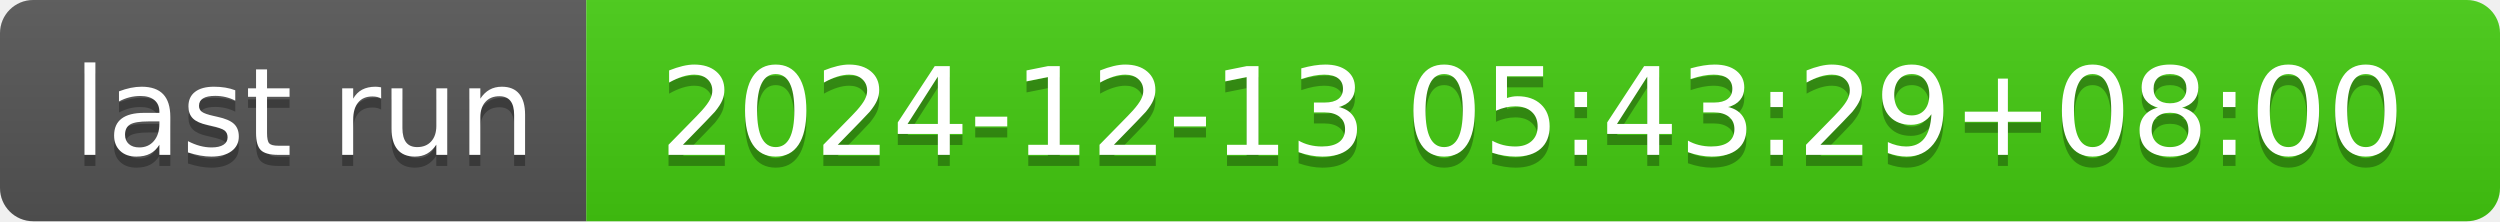
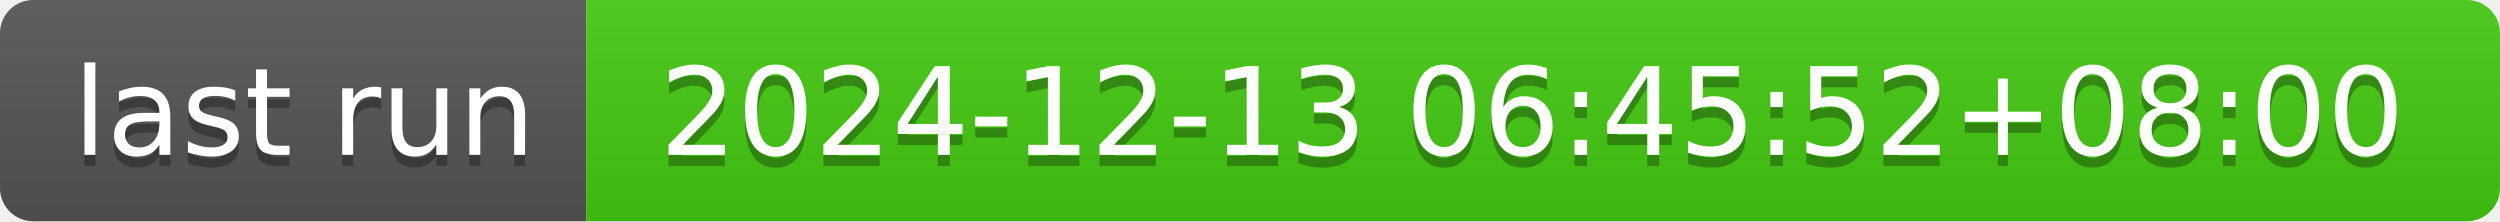
- <svg xmlns="http://www.w3.org/2000/svg" width="226" height="20" role="img" aria-label="last run: 2024-12-13 05:43:29+08:00">
+ <svg xmlns="http://www.w3.org/2000/svg" width="226" height="20" role="img" aria-label="last run: 2024-12-13 06:45:52+08:00">
  <linearGradient id="s" x2="0" y2="100%">
    <stop offset="0" stop-color="#bbb" stop-opacity=".1" />
    <stop offset="1" stop-opacity=".1" />
  </linearGradient>
  <clipPath id="r">
    <rect width="226" height="20" rx="3" fill="#fff" />
  </clipPath>
  <g clip-path="url(#r)">
    <rect width="53" height="20" fill="#555" />
    <rect x="53" width="173" height="20" fill="#4c1" />
    <rect width="226" height="20" fill="url(#s)" />
  </g>
  <g fill="#fff" text-anchor="middle" font-family="Verdana,Geneva,DejaVu Sans,sans-serif" text-rendering="geometricPrecision" font-size="110">
    <text aria-hidden="true" x="275" y="150" fill="#010101" fill-opacity=".3" transform="scale(.1)" textLength="430">last run</text>
    <text x="275" y="140" transform="scale(.1)" fill="#fff" textLength="430">last run</text>
-     <text aria-hidden="true" x="1385" y="150" fill="#010101" fill-opacity=".3" transform="scale(.1)" textLength="1630">2024-12-13 05:43:29+08:00</text>
-     <text x="1385" y="140" transform="scale(.1)" fill="#fff" textLength="1630">2024-12-13 05:43:29+08:00</text>
+     <text aria-hidden="true" x="1385" y="150" fill="#010101" fill-opacity=".3" transform="scale(.1)" textLength="1630">2024-12-13 06:45:52+08:00</text>
+     <text x="1385" y="140" transform="scale(.1)" fill="#fff" textLength="1630">2024-12-13 06:45:52+08:00</text>
  </g>
</svg>
